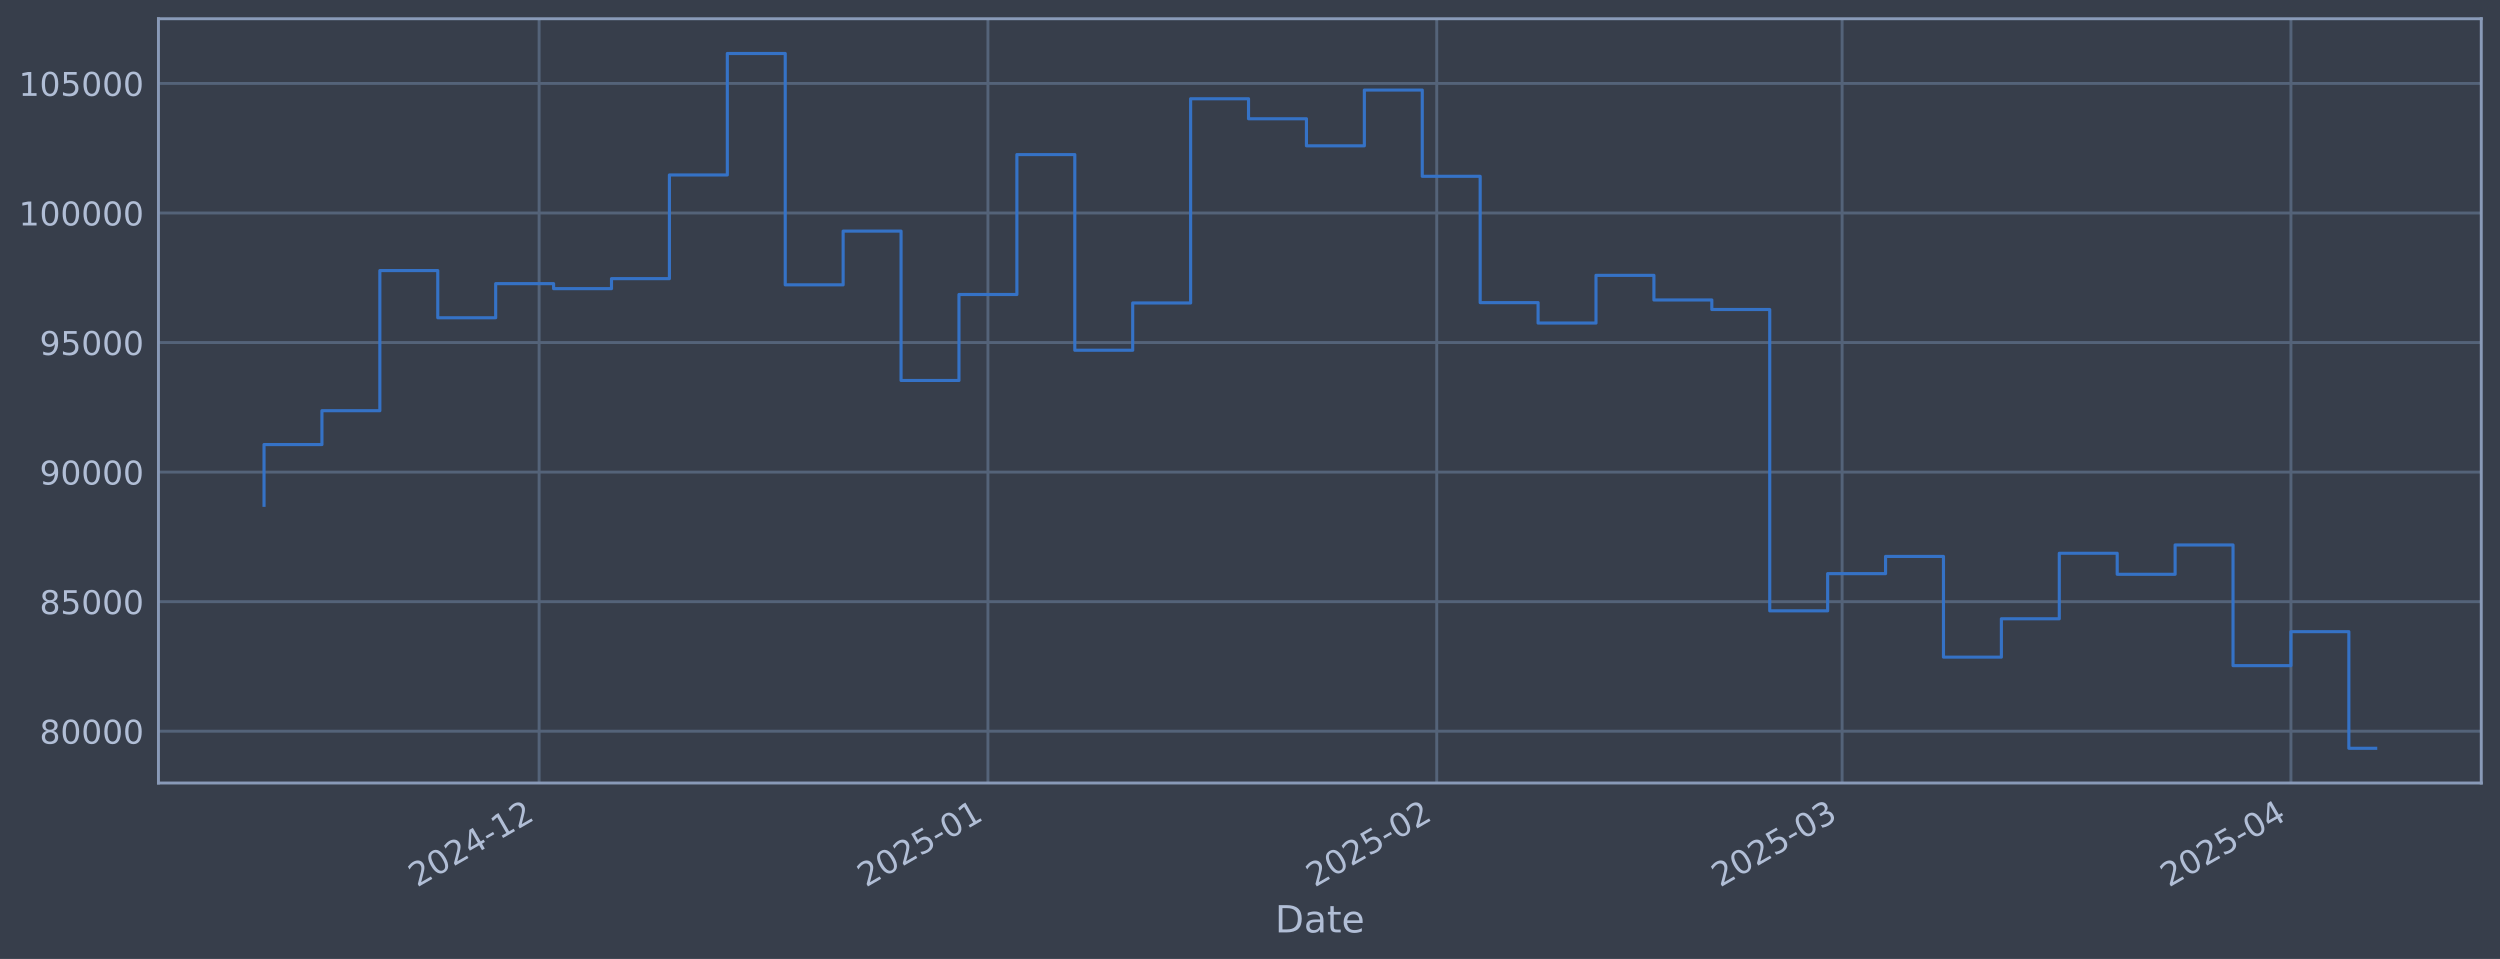
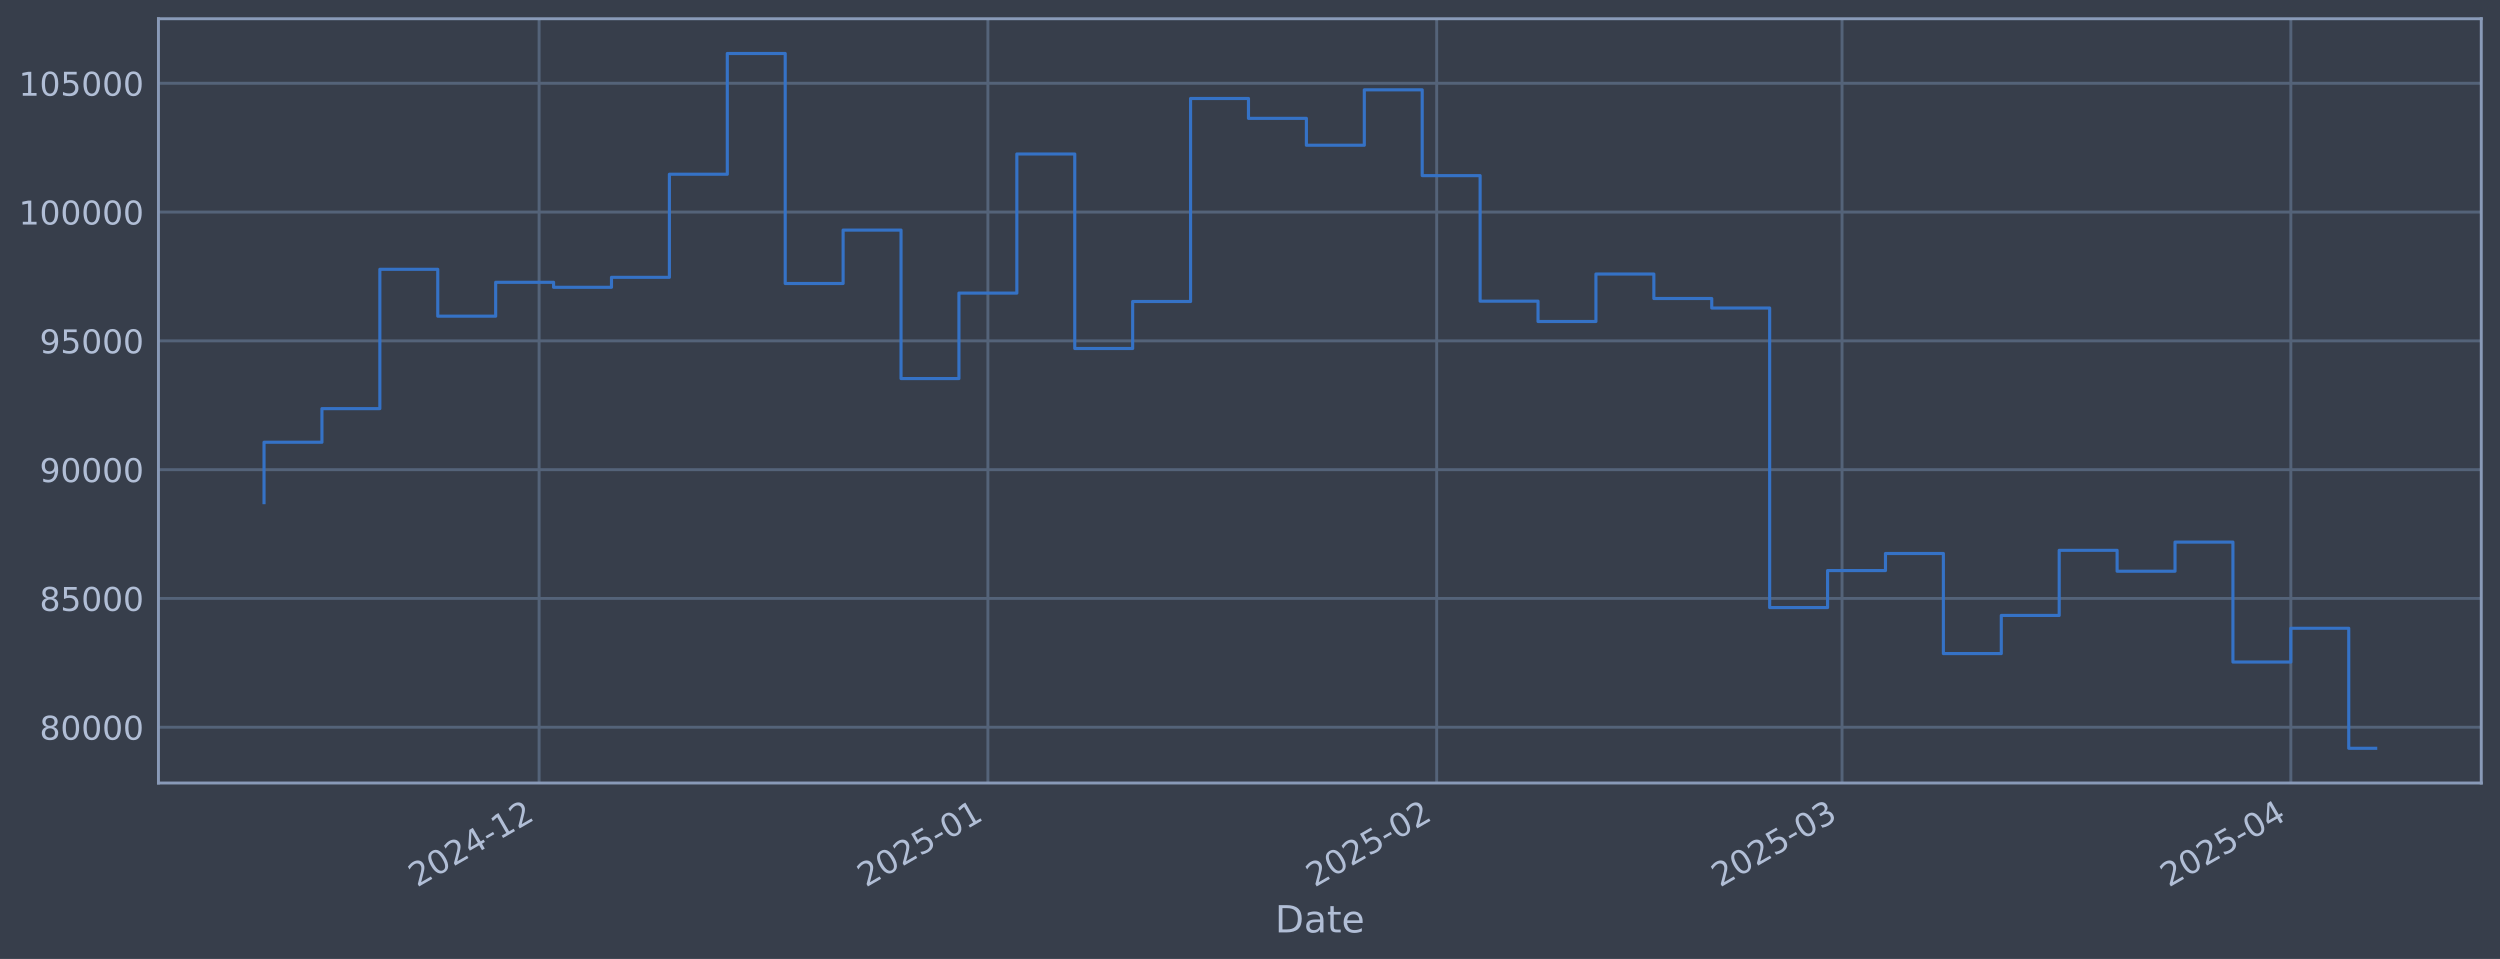
<svg xmlns="http://www.w3.org/2000/svg" xmlns:xlink="http://www.w3.org/1999/xlink" width="960.9pt" height="368.58pt" viewBox="0 0 960.9 368.58" version="1.1">
  <defs>
    <style type="text/css">*{stroke-linejoin: round; stroke-linecap: butt}</style>
  </defs>
  <g id="figure_1">
    <g id="patch_1">
      <path d="M 0 368.58  L 960.9 368.58  L 960.9 0  L 0 0  z " style="fill: #373e4b" />
    </g>
    <g id="axes_1">
      <g id="patch_2">
        <path d="M 60.901 300.96  L 953.701 300.96  L 953.701 7.2  L 60.901 7.2  z " style="fill: #373e4b" />
      </g>
      <g id="matplotlib.axis_1">
        <g id="xtick_1">
          <g id="line2d_1">
-             <path d="M 207.212 300.96  L 207.212 7.2  " clip-path="url(#p5156dd86f4)" style="fill: none; stroke: #546379; stroke-width: 1.12; stroke-linecap: square" />
+             <path d="M 207.207 300.96  L 207.207 7.2  " clip-path="url(#p158ebf1394)" style="fill: none; stroke: #546379; stroke-width: 1.12; stroke-linecap: square" />
          </g>
          <g id="line2d_2" />
          <g id="text_1">
-             <g style="fill: #b1bed6" transform="translate(160.3088 341.1745) rotate(-30) scale(0.126 -0.126)">
+             <g style="fill: #b1bed6" transform="translate(160.3036 341.1745) rotate(-30) scale(0.126 -0.126)">
              <defs>
                <path id="DejaVuSans-32" d="M 1228 531  L 3431 531  L 3431 0  L 469 0  L 469 531  Q 828 903 1448 1529  Q 2069 2156 2228 2338  Q 2531 2678 2651 2914  Q 2772 3150 2772 3378  Q 2772 3750 2511 3984  Q 2250 4219 1831 4219  Q 1534 4219 1204 4116  Q 875 4013 500 3803  L 500 4441  Q 881 4594 1212 4672  Q 1544 4750 1819 4750  Q 2544 4750 2975 4387  Q 3406 4025 3406 3419  Q 3406 3131 3298 2873  Q 3191 2616 2906 2266  Q 2828 2175 2409 1742  Q 1991 1309 1228 531  z " transform="scale(0.015625)" />
                <path id="DejaVuSans-30" d="M 2034 4250  Q 1547 4250 1301 3770  Q 1056 3291 1056 2328  Q 1056 1369 1301 889  Q 1547 409 2034 409  Q 2525 409 2770 889  Q 3016 1369 3016 2328  Q 3016 3291 2770 3770  Q 2525 4250 2034 4250  z M 2034 4750  Q 2819 4750 3233 4129  Q 3647 3509 3647 2328  Q 3647 1150 3233 529  Q 2819 -91 2034 -91  Q 1250 -91 836 529  Q 422 1150 422 2328  Q 422 3509 836 4129  Q 1250 4750 2034 4750  z " transform="scale(0.015625)" />
                <path id="DejaVuSans-34" d="M 2419 4116  L 825 1625  L 2419 1625  L 2419 4116  z M 2253 4666  L 3047 4666  L 3047 1625  L 3713 1625  L 3713 1100  L 3047 1100  L 3047 0  L 2419 0  L 2419 1100  L 313 1100  L 313 1709  L 2253 4666  z " transform="scale(0.015625)" />
                <path id="DejaVuSans-2d" d="M 313 2009  L 1997 2009  L 1997 1497  L 313 1497  L 313 2009  z " transform="scale(0.015625)" />
                <path id="DejaVuSans-31" d="M 794 531  L 1825 531  L 1825 4091  L 703 3866  L 703 4441  L 1819 4666  L 2450 4666  L 2450 531  L 3481 531  L 3481 0  L 794 0  L 794 531  z " transform="scale(0.015625)" />
              </defs>
              <use xlink:href="#DejaVuSans-32" />
              <use xlink:href="#DejaVuSans-30" transform="translate(63.62305 0)" />
              <use xlink:href="#DejaVuSans-32" transform="translate(127.2461 0)" />
              <use xlink:href="#DejaVuSans-34" transform="translate(190.8691 0)" />
              <use xlink:href="#DejaVuSans-2d" transform="translate(254.4922 0)" />
              <use xlink:href="#DejaVuSans-31" transform="translate(290.5762 0)" />
              <use xlink:href="#DejaVuSans-32" transform="translate(354.1992 0)" />
            </g>
          </g>
        </g>
        <g id="xtick_2">
          <g id="line2d_3">
-             <path d="M 379.719 300.96  L 379.719 7.2  " clip-path="url(#p5156dd86f4)" style="fill: none; stroke: #546379; stroke-width: 1.12; stroke-linecap: square" />
+             <path d="M 379.705 300.96  L 379.705 7.2  " clip-path="url(#p158ebf1394)" style="fill: none; stroke: #546379; stroke-width: 1.12; stroke-linecap: square" />
          </g>
          <g id="line2d_4" />
          <g id="text_2">
-             <g style="fill: #b1bed6" transform="translate(332.8153 341.1745) rotate(-30) scale(0.126 -0.126)">
+             <g style="fill: #b1bed6" transform="translate(332.8016 341.1745) rotate(-30) scale(0.126 -0.126)">
              <defs>
                <path id="DejaVuSans-35" d="M 691 4666  L 3169 4666  L 3169 4134  L 1269 4134  L 1269 2991  Q 1406 3038 1543 3061  Q 1681 3084 1819 3084  Q 2600 3084 3056 2656  Q 3513 2228 3513 1497  Q 3513 744 3044 326  Q 2575 -91 1722 -91  Q 1428 -91 1123 -41  Q 819 9 494 109  L 494 744  Q 775 591 1075 516  Q 1375 441 1709 441  Q 2250 441 2565 725  Q 2881 1009 2881 1497  Q 2881 1984 2565 2268  Q 2250 2553 1709 2553  Q 1456 2553 1204 2497  Q 953 2441 691 2322  L 691 4666  z " transform="scale(0.015625)" />
              </defs>
              <use xlink:href="#DejaVuSans-32" />
              <use xlink:href="#DejaVuSans-30" transform="translate(63.62305 0)" />
              <use xlink:href="#DejaVuSans-32" transform="translate(127.2461 0)" />
              <use xlink:href="#DejaVuSans-35" transform="translate(190.8691 0)" />
              <use xlink:href="#DejaVuSans-2d" transform="translate(254.4922 0)" />
              <use xlink:href="#DejaVuSans-30" transform="translate(290.5762 0)" />
              <use xlink:href="#DejaVuSans-31" transform="translate(354.1992 0)" />
            </g>
          </g>
        </g>
        <g id="xtick_3">
          <g id="line2d_5">
-             <path d="M 552.225 300.96  L 552.225 7.2  " clip-path="url(#p5156dd86f4)" style="fill: none; stroke: #546379; stroke-width: 1.12; stroke-linecap: square" />
+             <path d="M 552.203 300.96  L 552.203 7.2  " clip-path="url(#p158ebf1394)" style="fill: none; stroke: #546379; stroke-width: 1.12; stroke-linecap: square" />
          </g>
          <g id="line2d_6" />
          <g id="text_3">
-             <g style="fill: #b1bed6" transform="translate(505.3218 341.1745) rotate(-30) scale(0.126 -0.126)">
+             <g style="fill: #b1bed6" transform="translate(505.2995 341.1745) rotate(-30) scale(0.126 -0.126)">
              <use xlink:href="#DejaVuSans-32" />
              <use xlink:href="#DejaVuSans-30" transform="translate(63.62305 0)" />
              <use xlink:href="#DejaVuSans-32" transform="translate(127.2461 0)" />
              <use xlink:href="#DejaVuSans-35" transform="translate(190.8691 0)" />
              <use xlink:href="#DejaVuSans-2d" transform="translate(254.4922 0)" />
              <use xlink:href="#DejaVuSans-30" transform="translate(290.5762 0)" />
              <use xlink:href="#DejaVuSans-32" transform="translate(354.1992 0)" />
            </g>
          </g>
        </g>
        <g id="xtick_4">
          <g id="line2d_7">
-             <path d="M 708.037 300.96  L 708.037 7.2  " clip-path="url(#p5156dd86f4)" style="fill: none; stroke: #546379; stroke-width: 1.12; stroke-linecap: square" />
+             <path d="M 708.007 300.96  L 708.007 7.2  " clip-path="url(#p158ebf1394)" style="fill: none; stroke: #546379; stroke-width: 1.12; stroke-linecap: square" />
          </g>
          <g id="line2d_8" />
          <g id="text_4">
-             <g style="fill: #b1bed6" transform="translate(661.1342 341.1745) rotate(-30) scale(0.126 -0.126)">
+             <g style="fill: #b1bed6" transform="translate(661.1042 341.1745) rotate(-30) scale(0.126 -0.126)">
              <defs>
                <path id="DejaVuSans-33" d="M 2597 2516  Q 3050 2419 3304 2112  Q 3559 1806 3559 1356  Q 3559 666 3084 287  Q 2609 -91 1734 -91  Q 1441 -91 1130 -33  Q 819 25 488 141  L 488 750  Q 750 597 1062 519  Q 1375 441 1716 441  Q 2309 441 2620 675  Q 2931 909 2931 1356  Q 2931 1769 2642 2001  Q 2353 2234 1838 2234  L 1294 2234  L 1294 2753  L 1863 2753  Q 2328 2753 2575 2939  Q 2822 3125 2822 3475  Q 2822 3834 2567 4026  Q 2313 4219 1838 4219  Q 1578 4219 1281 4162  Q 984 4106 628 3988  L 628 4550  Q 988 4650 1302 4700  Q 1616 4750 1894 4750  Q 2613 4750 3031 4423  Q 3450 4097 3450 3541  Q 3450 3153 3228 2886  Q 3006 2619 2597 2516  z " transform="scale(0.015625)" />
              </defs>
              <use xlink:href="#DejaVuSans-32" />
              <use xlink:href="#DejaVuSans-30" transform="translate(63.62305 0)" />
              <use xlink:href="#DejaVuSans-32" transform="translate(127.2461 0)" />
              <use xlink:href="#DejaVuSans-35" transform="translate(190.8691 0)" />
              <use xlink:href="#DejaVuSans-2d" transform="translate(254.4922 0)" />
              <use xlink:href="#DejaVuSans-30" transform="translate(290.5762 0)" />
              <use xlink:href="#DejaVuSans-33" transform="translate(354.1992 0)" />
            </g>
          </g>
        </g>
        <g id="xtick_5">
          <g id="line2d_9">
-             <path d="M 880.544 300.96  L 880.544 7.2  " clip-path="url(#p5156dd86f4)" style="fill: none; stroke: #546379; stroke-width: 1.12; stroke-linecap: square" />
+             <path d="M 880.505 300.96  L 880.505 7.2  " clip-path="url(#p158ebf1394)" style="fill: none; stroke: #546379; stroke-width: 1.12; stroke-linecap: square" />
          </g>
          <g id="line2d_10" />
          <g id="text_5">
-             <g style="fill: #b1bed6" transform="translate(833.6407 341.1745) rotate(-30) scale(0.126 -0.126)">
+             <g style="fill: #b1bed6" transform="translate(833.6021 341.1745) rotate(-30) scale(0.126 -0.126)">
              <use xlink:href="#DejaVuSans-32" />
              <use xlink:href="#DejaVuSans-30" transform="translate(63.62305 0)" />
              <use xlink:href="#DejaVuSans-32" transform="translate(127.2461 0)" />
              <use xlink:href="#DejaVuSans-35" transform="translate(190.8691 0)" />
              <use xlink:href="#DejaVuSans-2d" transform="translate(254.4922 0)" />
              <use xlink:href="#DejaVuSans-30" transform="translate(290.5762 0)" />
              <use xlink:href="#DejaVuSans-34" transform="translate(354.1992 0)" />
            </g>
          </g>
        </g>
        <g id="text_6">
          <g style="fill: #b1bed6" transform="translate(490.0914 358.3856) scale(0.144 -0.144)">
            <defs>
              <path id="DejaVuSans-44" d="M 1259 4147  L 1259 519  L 2022 519  Q 2988 519 3436 956  Q 3884 1394 3884 2338  Q 3884 3275 3436 3711  Q 2988 4147 2022 4147  L 1259 4147  z M 628 4666  L 1925 4666  Q 3281 4666 3915 4102  Q 4550 3538 4550 2338  Q 4550 1131 3912 565  Q 3275 0 1925 0  L 628 0  L 628 4666  z " transform="scale(0.015625)" />
              <path id="DejaVuSans-61" d="M 2194 1759  Q 1497 1759 1228 1600  Q 959 1441 959 1056  Q 959 750 1161 570  Q 1363 391 1709 391  Q 2188 391 2477 730  Q 2766 1069 2766 1631  L 2766 1759  L 2194 1759  z M 3341 1997  L 3341 0  L 2766 0  L 2766 531  Q 2569 213 2275 61  Q 1981 -91 1556 -91  Q 1019 -91 701 211  Q 384 513 384 1019  Q 384 1609 779 1909  Q 1175 2209 1959 2209  L 2766 2209  L 2766 2266  Q 2766 2663 2505 2880  Q 2244 3097 1772 3097  Q 1472 3097 1187 3025  Q 903 2953 641 2809  L 641 3341  Q 956 3463 1253 3523  Q 1550 3584 1831 3584  Q 2591 3584 2966 3190  Q 3341 2797 3341 1997  z " transform="scale(0.015625)" />
              <path id="DejaVuSans-74" d="M 1172 4494  L 1172 3500  L 2356 3500  L 2356 3053  L 1172 3053  L 1172 1153  Q 1172 725 1289 603  Q 1406 481 1766 481  L 2356 481  L 2356 0  L 1766 0  Q 1100 0 847 248  Q 594 497 594 1153  L 594 3053  L 172 3053  L 172 3500  L 594 3500  L 594 4494  L 1172 4494  z " transform="scale(0.015625)" />
              <path id="DejaVuSans-65" d="M 3597 1894  L 3597 1613  L 953 1613  Q 991 1019 1311 708  Q 1631 397 2203 397  Q 2534 397 2845 478  Q 3156 559 3463 722  L 3463 178  Q 3153 47 2828 -22  Q 2503 -91 2169 -91  Q 1331 -91 842 396  Q 353 884 353 1716  Q 353 2575 817 3079  Q 1281 3584 2069 3584  Q 2775 3584 3186 3129  Q 3597 2675 3597 1894  z M 3022 2063  Q 3016 2534 2758 2815  Q 2500 3097 2075 3097  Q 1594 3097 1305 2825  Q 1016 2553 972 2059  L 3022 2063  z " transform="scale(0.015625)" />
            </defs>
            <use xlink:href="#DejaVuSans-44" />
            <use xlink:href="#DejaVuSans-61" transform="translate(77.00195 0)" />
            <use xlink:href="#DejaVuSans-74" transform="translate(138.2812 0)" />
            <use xlink:href="#DejaVuSans-65" transform="translate(177.4902 0)" />
          </g>
        </g>
      </g>
      <g id="matplotlib.axis_2">
        <g id="ytick_1">
          <g id="line2d_11">
-             <path d="M 60.901 281.053  L 953.701 281.053  " clip-path="url(#p5156dd86f4)" style="fill: none; stroke: #546379; stroke-width: 1.12; stroke-linecap: square" />
+             <path d="M 60.901 279.521  L 953.701 279.521  " clip-path="url(#p158ebf1394)" style="fill: none; stroke: #546379; stroke-width: 1.12; stroke-linecap: square" />
          </g>
          <g id="line2d_12" />
          <g id="text_7">
-             <g style="fill: #b1bed6" transform="translate(15.21675 285.8396) scale(0.126 -0.126)">
+             <g style="fill: #b1bed6" transform="translate(15.21675 284.3079) scale(0.126 -0.126)">
              <defs>
                <path id="DejaVuSans-38" d="M 2034 2216  Q 1584 2216 1326 1975  Q 1069 1734 1069 1313  Q 1069 891 1326 650  Q 1584 409 2034 409  Q 2484 409 2743 651  Q 3003 894 3003 1313  Q 3003 1734 2745 1975  Q 2488 2216 2034 2216  z M 1403 2484  Q 997 2584 770 2862  Q 544 3141 544 3541  Q 544 4100 942 4425  Q 1341 4750 2034 4750  Q 2731 4750 3128 4425  Q 3525 4100 3525 3541  Q 3525 3141 3298 2862  Q 3072 2584 2669 2484  Q 3125 2378 3379 2068  Q 3634 1759 3634 1313  Q 3634 634 3220 271  Q 2806 -91 2034 -91  Q 1263 -91 848 271  Q 434 634 434 1313  Q 434 1759 690 2068  Q 947 2378 1403 2484  z M 1172 3481  Q 1172 3119 1398 2916  Q 1625 2713 2034 2713  Q 2441 2713 2670 2916  Q 2900 3119 2900 3481  Q 2900 3844 2670 4047  Q 2441 4250 2034 4250  Q 1625 4250 1398 4047  Q 1172 3844 1172 3481  z " transform="scale(0.015625)" />
              </defs>
              <use xlink:href="#DejaVuSans-38" />
              <use xlink:href="#DejaVuSans-30" transform="translate(63.62305 0)" />
              <use xlink:href="#DejaVuSans-30" transform="translate(127.2461 0)" />
              <use xlink:href="#DejaVuSans-30" transform="translate(190.8691 0)" />
              <use xlink:href="#DejaVuSans-30" transform="translate(254.4922 0)" />
            </g>
          </g>
        </g>
        <g id="ytick_2">
          <g id="line2d_13">
-             <path d="M 60.901 231.255  L 953.701 231.255  " clip-path="url(#p5156dd86f4)" style="fill: none; stroke: #546379; stroke-width: 1.12; stroke-linecap: square" />
+             <path d="M 60.901 230.016  L 953.701 230.016  " clip-path="url(#p158ebf1394)" style="fill: none; stroke: #546379; stroke-width: 1.12; stroke-linecap: square" />
          </g>
          <g id="line2d_14" />
          <g id="text_8">
-             <g style="fill: #b1bed6" transform="translate(15.21675 236.0423) scale(0.126 -0.126)">
+             <g style="fill: #b1bed6" transform="translate(15.21675 234.8034) scale(0.126 -0.126)">
              <use xlink:href="#DejaVuSans-38" />
              <use xlink:href="#DejaVuSans-35" transform="translate(63.62305 0)" />
              <use xlink:href="#DejaVuSans-30" transform="translate(127.2461 0)" />
              <use xlink:href="#DejaVuSans-30" transform="translate(190.8691 0)" />
              <use xlink:href="#DejaVuSans-30" transform="translate(254.4922 0)" />
            </g>
          </g>
        </g>
        <g id="ytick_3">
          <g id="line2d_15">
-             <path d="M 60.901 181.458  L 953.701 181.458  " clip-path="url(#p5156dd86f4)" style="fill: none; stroke: #546379; stroke-width: 1.12; stroke-linecap: square" />
+             <path d="M 60.901 180.512  L 953.701 180.512  " clip-path="url(#p158ebf1394)" style="fill: none; stroke: #546379; stroke-width: 1.12; stroke-linecap: square" />
          </g>
          <g id="line2d_16" />
          <g id="text_9">
-             <g style="fill: #b1bed6" transform="translate(15.21675 186.245) scale(0.126 -0.126)">
+             <g style="fill: #b1bed6" transform="translate(15.21675 185.2988) scale(0.126 -0.126)">
              <defs>
                <path id="DejaVuSans-39" d="M 703 97  L 703 672  Q 941 559 1184 500  Q 1428 441 1663 441  Q 2288 441 2617 861  Q 2947 1281 2994 2138  Q 2813 1869 2534 1725  Q 2256 1581 1919 1581  Q 1219 1581 811 2004  Q 403 2428 403 3163  Q 403 3881 828 4315  Q 1253 4750 1959 4750  Q 2769 4750 3195 4129  Q 3622 3509 3622 2328  Q 3622 1225 3098 567  Q 2575 -91 1691 -91  Q 1453 -91 1209 -44  Q 966 3 703 97  z M 1959 2075  Q 2384 2075 2632 2365  Q 2881 2656 2881 3163  Q 2881 3666 2632 3958  Q 2384 4250 1959 4250  Q 1534 4250 1286 3958  Q 1038 3666 1038 3163  Q 1038 2656 1286 2365  Q 1534 2075 1959 2075  z " transform="scale(0.015625)" />
              </defs>
              <use xlink:href="#DejaVuSans-39" />
              <use xlink:href="#DejaVuSans-30" transform="translate(63.62305 0)" />
              <use xlink:href="#DejaVuSans-30" transform="translate(127.2461 0)" />
              <use xlink:href="#DejaVuSans-30" transform="translate(190.8691 0)" />
              <use xlink:href="#DejaVuSans-30" transform="translate(254.4922 0)" />
            </g>
          </g>
        </g>
        <g id="ytick_4">
          <g id="line2d_17">
-             <path d="M 60.901 131.661  L 953.701 131.661  " clip-path="url(#p5156dd86f4)" style="fill: none; stroke: #546379; stroke-width: 1.12; stroke-linecap: square" />
+             <path d="M 60.901 131.007  L 953.701 131.007  " clip-path="url(#p158ebf1394)" style="fill: none; stroke: #546379; stroke-width: 1.12; stroke-linecap: square" />
          </g>
          <g id="line2d_18" />
          <g id="text_10">
-             <g style="fill: #b1bed6" transform="translate(15.21675 136.4476) scale(0.126 -0.126)">
+             <g style="fill: #b1bed6" transform="translate(15.21675 135.7943) scale(0.126 -0.126)">
              <use xlink:href="#DejaVuSans-39" />
              <use xlink:href="#DejaVuSans-35" transform="translate(63.62305 0)" />
              <use xlink:href="#DejaVuSans-30" transform="translate(127.2461 0)" />
              <use xlink:href="#DejaVuSans-30" transform="translate(190.8691 0)" />
              <use xlink:href="#DejaVuSans-30" transform="translate(254.4922 0)" />
            </g>
          </g>
        </g>
        <g id="ytick_5">
          <g id="line2d_19">
-             <path d="M 60.901 81.863  L 953.701 81.863  " clip-path="url(#p5156dd86f4)" style="fill: none; stroke: #546379; stroke-width: 1.12; stroke-linecap: square" />
+             <path d="M 60.901 81.503  L 953.701 81.503  " clip-path="url(#p158ebf1394)" style="fill: none; stroke: #546379; stroke-width: 1.12; stroke-linecap: square" />
          </g>
          <g id="line2d_20" />
          <g id="text_11">
-             <g style="fill: #b1bed6" transform="translate(7.2 86.65032) scale(0.126 -0.126)">
+             <g style="fill: #b1bed6" transform="translate(7.2 86.2898) scale(0.126 -0.126)">
              <use xlink:href="#DejaVuSans-31" />
              <use xlink:href="#DejaVuSans-30" transform="translate(63.62305 0)" />
              <use xlink:href="#DejaVuSans-30" transform="translate(127.2461 0)" />
              <use xlink:href="#DejaVuSans-30" transform="translate(190.8691 0)" />
              <use xlink:href="#DejaVuSans-30" transform="translate(254.4922 0)" />
              <use xlink:href="#DejaVuSans-30" transform="translate(318.1152 0)" />
            </g>
          </g>
        </g>
        <g id="ytick_6">
          <g id="line2d_21">
-             <path d="M 60.901 32.066  L 953.701 32.066  " clip-path="url(#p5156dd86f4)" style="fill: none; stroke: #546379; stroke-width: 1.12; stroke-linecap: square" />
+             <path d="M 60.901 31.998  L 953.701 31.998  " clip-path="url(#p158ebf1394)" style="fill: none; stroke: #546379; stroke-width: 1.12; stroke-linecap: square" />
          </g>
          <g id="line2d_22" />
          <g id="text_12">
-             <g style="fill: #b1bed6" transform="translate(7.2 36.85298) scale(0.126 -0.126)">
+             <g style="fill: #b1bed6" transform="translate(7.2 36.78529) scale(0.126 -0.126)">
              <use xlink:href="#DejaVuSans-31" />
              <use xlink:href="#DejaVuSans-30" transform="translate(63.62305 0)" />
              <use xlink:href="#DejaVuSans-35" transform="translate(127.2461 0)" />
              <use xlink:href="#DejaVuSans-30" transform="translate(190.8691 0)" />
              <use xlink:href="#DejaVuSans-30" transform="translate(254.4922 0)" />
              <use xlink:href="#DejaVuSans-30" transform="translate(318.1152 0)" />
            </g>
          </g>
        </g>
      </g>
      <g id="line2d_23">
-         <path d="M 101.482 194.209  L 101.482 170.869  L 123.741 170.869  L 123.741 157.859  L 146 157.859  L 146 104.004  L 168.259 104.004  L 168.259 122.13  L 190.518 122.13  L 190.518 109.017  L 212.777 109.017  L 212.777 110.95  L 235.036 110.95  L 235.036 107.105  L 257.295 107.105  L 257.295 67.247  L 279.554 67.247  L 279.554 20.553  L 301.812 20.553  L 301.812 109.485  L 324.071 109.485  L 324.071 88.834  L 346.33 88.834  L 346.33 146.237  L 368.589 146.237  L 368.589 113.199  L 390.848 113.199  L 390.848 59.422  L 413.107 59.422  L 413.107 134.622  L 435.366 134.622  L 435.366 116.451  L 457.625 116.451  L 457.625 37.953  L 479.884 37.953  L 479.884 45.64  L 502.143 45.64  L 502.143 56.042  L 524.401 56.042  L 524.401 34.616  L 546.66 34.616  L 546.66 67.773  L 568.919 67.773  L 568.919 116.316  L 591.178 116.316  L 591.178 124.171  L 613.437 124.171  L 613.437 105.83  L 635.696 105.83  L 635.696 115.299  L 657.955 115.299  L 657.955 118.964  L 680.214 118.964  L 680.214 234.782  L 702.473 234.782  L 702.473 220.481  L 724.732 220.481  L 724.732 213.871  L 746.991 213.871  L 746.991 252.575  L 769.249 252.575  L 769.249 237.832  L 791.508 237.832  L 791.508 212.655  L 813.767 212.655  L 813.767 220.727  L 836.026 220.727  L 836.026 209.466  L 858.285 209.466  L 858.285 255.844  L 880.544 255.844  L 880.544 242.788  L 902.803 242.788  L 902.803 287.607  L 913.119 287.607  " clip-path="url(#p5156dd86f4)" style="fill: none; stroke: #3572c6; stroke-width: 1.2; stroke-linecap: square" />
+         <path d="M 101.482 193.188  L 101.482 169.985  L 123.74 169.985  L 123.74 157.052  L 145.998 157.052  L 145.998 103.513  L 168.256 103.513  L 168.256 121.532  L 190.514 121.532  L 190.514 108.496  L 212.771 108.496  L 212.771 110.418  L 235.029 110.418  L 235.029 106.596  L 257.287 106.596  L 257.287 66.973  L 279.545 66.973  L 279.545 20.553  L 301.803 20.553  L 301.803 108.963  L 324.06 108.963  L 324.06 88.432  L 346.318 88.432  L 346.318 145.498  L 368.576 145.498  L 368.576 112.655  L 390.834 112.655  L 390.834 59.193  L 413.092 59.193  L 413.092 133.951  L 435.349 133.951  L 435.349 115.887  L 457.607 115.887  L 457.607 37.851  L 479.865 37.851  L 479.865 45.493  L 502.123 45.493  L 502.123 55.833  L 524.381 55.833  L 524.381 34.533  L 546.638 34.533  L 546.638 67.495  L 568.896 67.495  L 568.896 115.753  L 591.154 115.753  L 591.154 123.562  L 613.412 123.562  L 613.412 105.328  L 635.67 105.328  L 635.67 114.742  L 657.927 114.742  L 657.927 118.386  L 680.185 118.386  L 680.185 233.523  L 702.443 233.523  L 702.443 219.306  L 724.701 219.306  L 724.701 212.734  L 746.959 212.734  L 746.959 251.211  L 769.216 251.211  L 769.216 236.555  L 791.474 236.555  L 791.474 211.526  L 813.732 211.526  L 813.732 219.55  L 835.99 219.55  L 835.99 208.355  L 858.248 208.355  L 858.248 254.46  L 880.505 254.46  L 880.505 241.481  L 902.763 241.481  L 902.763 287.607  L 913.119 287.607  " clip-path="url(#p158ebf1394)" style="fill: none; stroke: #3572c6; stroke-width: 1.2; stroke-linecap: square" />
      </g>
      <g id="patch_3">
        <path d="M 60.901 300.96  L 60.901 7.2  " style="fill: none; stroke: #899ab8; stroke-width: 1.12; stroke-linejoin: miter; stroke-linecap: square" />
      </g>
      <g id="patch_4">
        <path d="M 953.701 300.96  L 953.701 7.2  " style="fill: none; stroke: #899ab8; stroke-width: 1.12; stroke-linejoin: miter; stroke-linecap: square" />
      </g>
      <g id="patch_5">
        <path d="M 60.901 300.96  L 953.701 300.96  " style="fill: none; stroke: #899ab8; stroke-width: 1.12; stroke-linejoin: miter; stroke-linecap: square" />
      </g>
      <g id="patch_6">
        <path d="M 60.901 7.2  L 953.701 7.2  " style="fill: none; stroke: #899ab8; stroke-width: 1.12; stroke-linejoin: miter; stroke-linecap: square" />
      </g>
    </g>
  </g>
  <defs>
-     <clipPath id="p5156dd86f4">
+     <clipPath id="p158ebf1394">
      <rect x="60.901" y="7.2" width="892.8" height="293.76" />
    </clipPath>
  </defs>
</svg>
